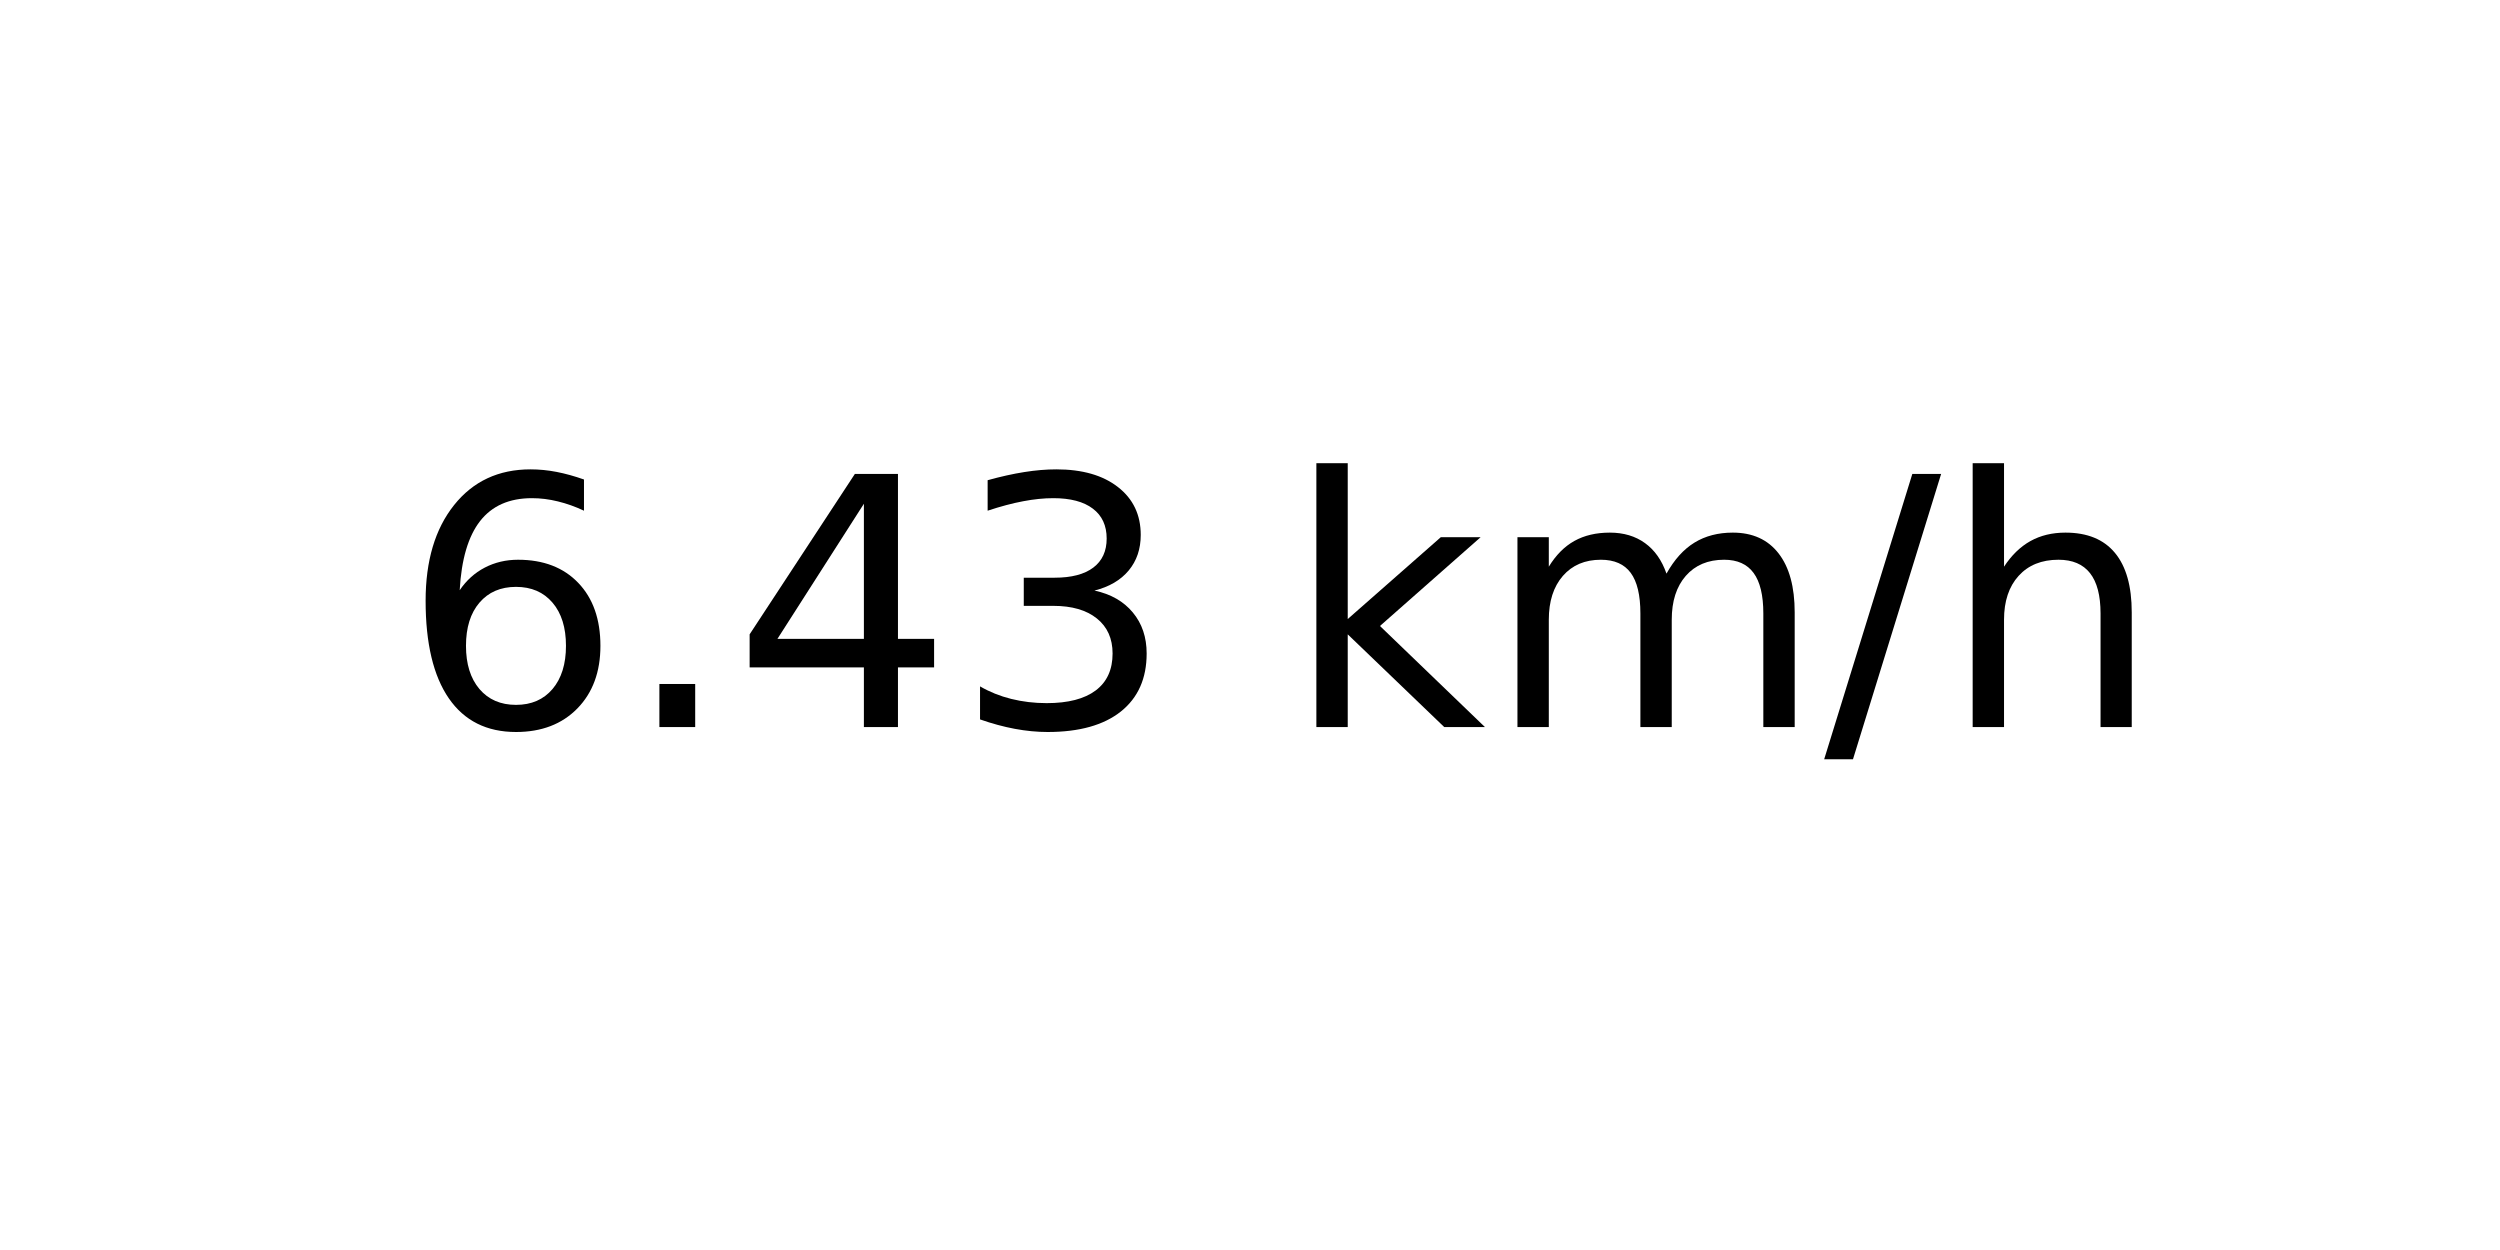
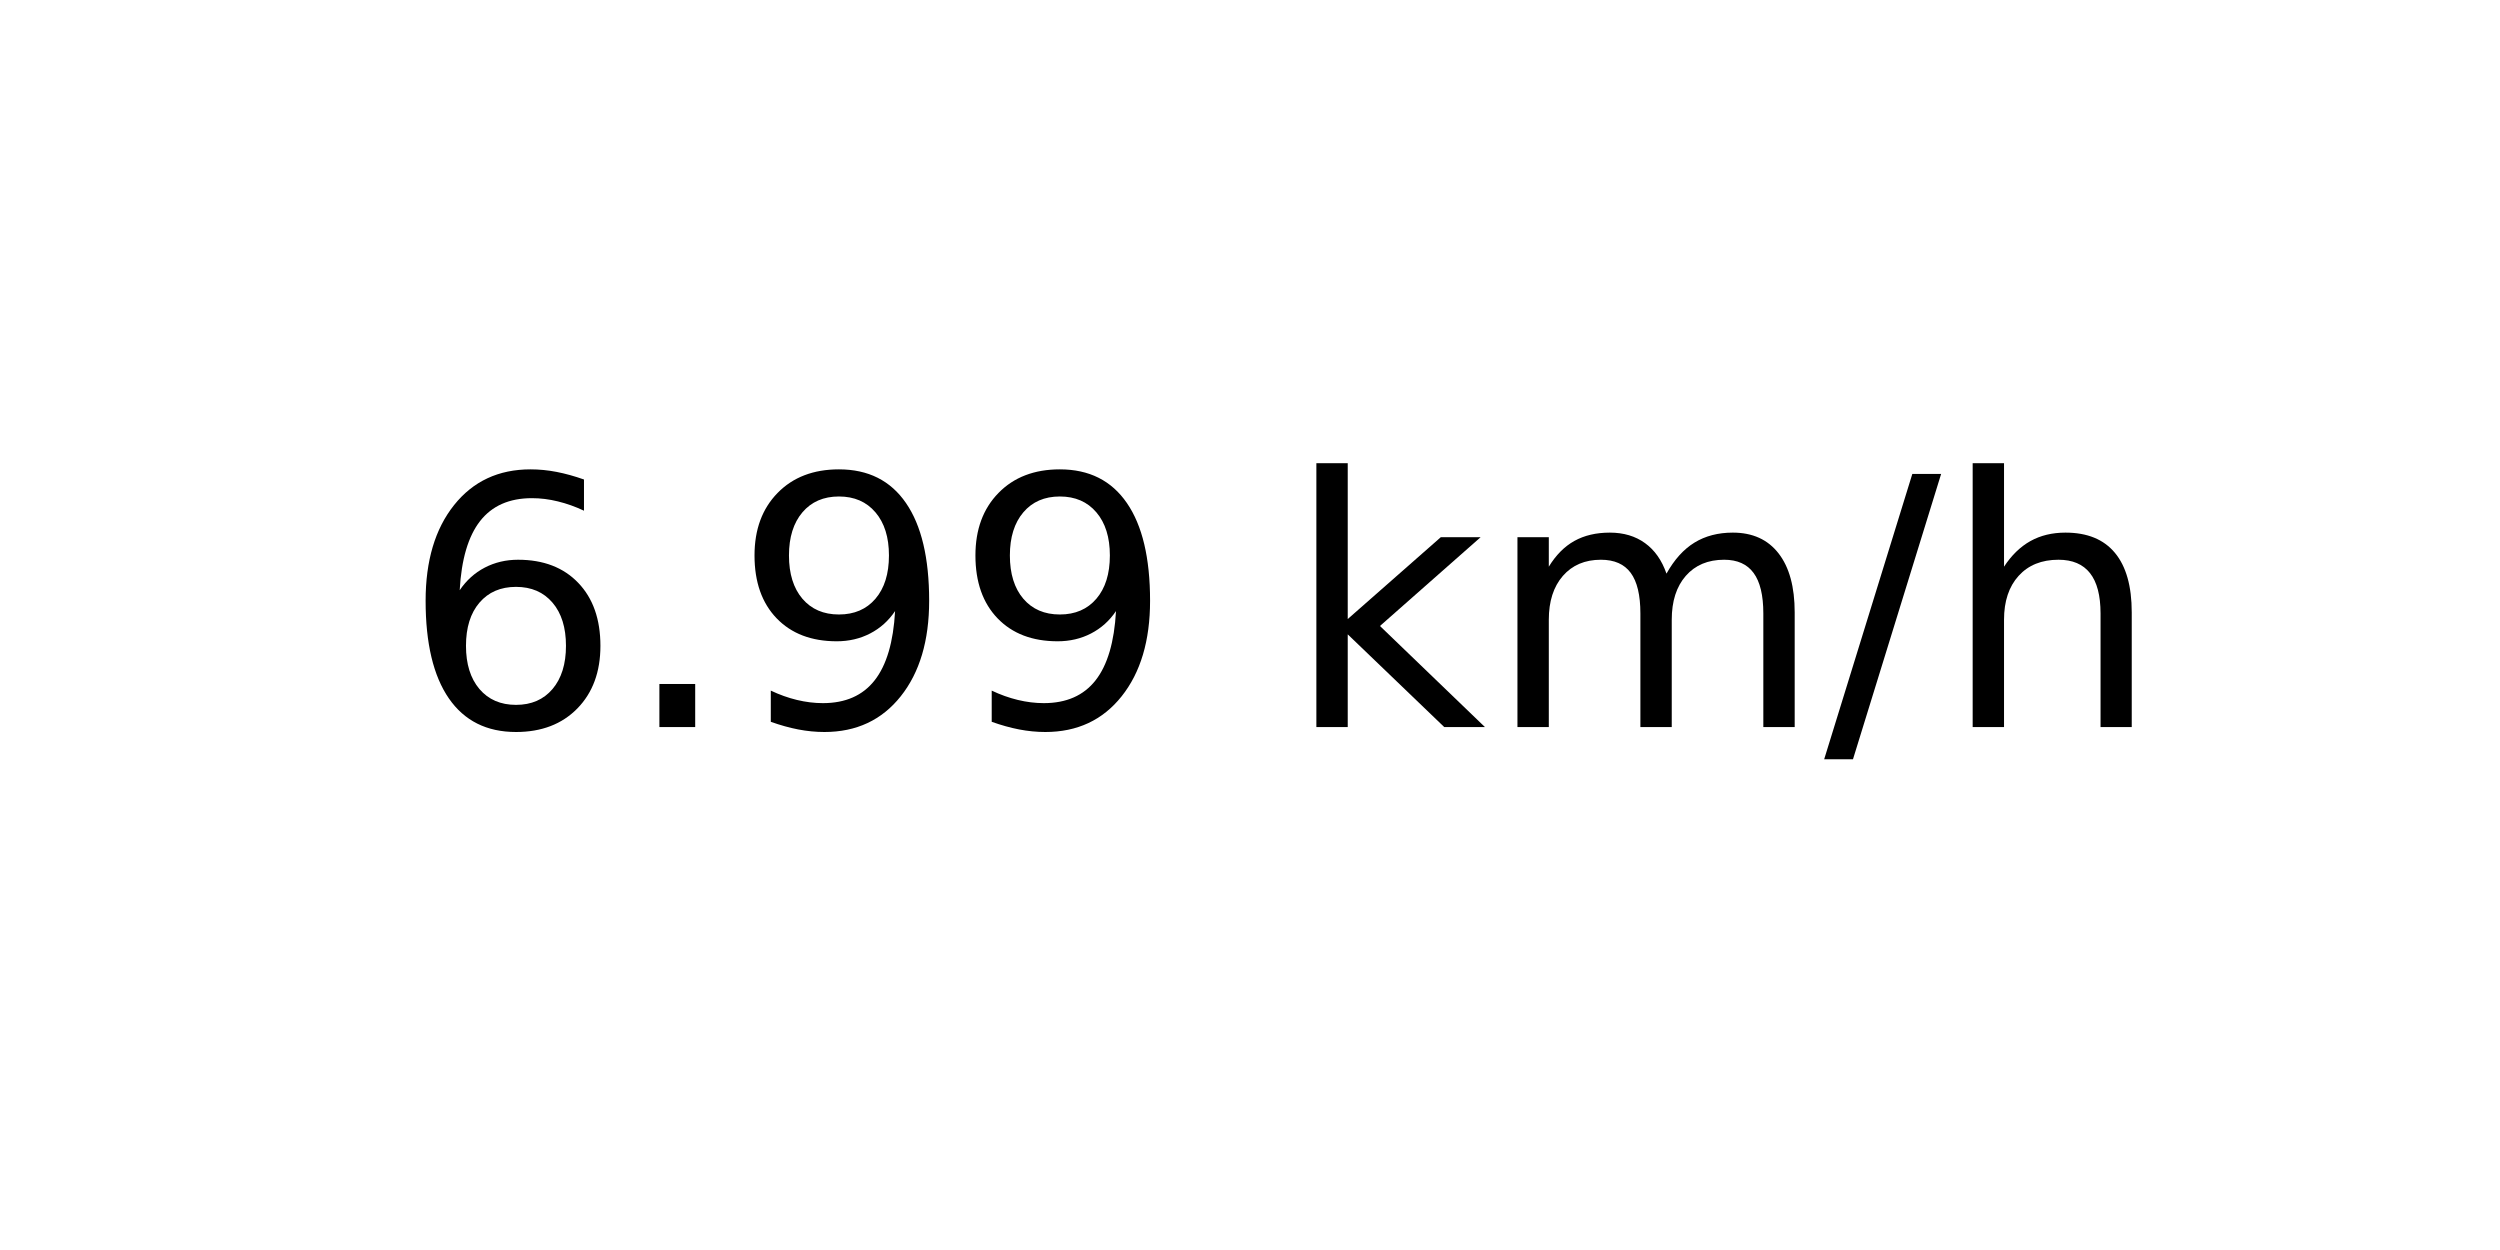
<svg xmlns="http://www.w3.org/2000/svg" xmlns:xlink="http://www.w3.org/1999/xlink" width="72pt" height="36pt" viewBox="0 0 72 36" version="1.1">
  <defs>
    <style type="text/css">*{stroke-linejoin: round; stroke-linecap: butt}</style>
  </defs>
  <g id="figure_1">
    <g id="axes_1">
      <g id="text_1">
        <g transform="translate(11.55937 20.93937) scale(0.1 -0.1)">
          <defs>
            <path id="DejaVuSans-36" d="M 2113 2584  Q 1688 2584 1439 2293  Q 1191 2003 1191 1497  Q 1191 994 1439 701  Q 1688 409 2113 409  Q 2538 409 2786 701  Q 3034 994 3034 1497  Q 3034 2003 2786 2293  Q 2538 2584 2113 2584  z M 3366 4563  L 3366 3988  Q 3128 4100 2886 4159  Q 2644 4219 2406 4219  Q 1781 4219 1451 3797  Q 1122 3375 1075 2522  Q 1259 2794 1537 2939  Q 1816 3084 2150 3084  Q 2853 3084 3261 2657  Q 3669 2231 3669 1497  Q 3669 778 3244 343  Q 2819 -91 2113 -91  Q 1303 -91 875 529  Q 447 1150 447 2328  Q 447 3434 972 4092  Q 1497 4750 2381 4750  Q 2619 4750 2861 4703  Q 3103 4656 3366 4563  z " transform="scale(0.015625)" />
            <path id="DejaVuSans-2e" d="M 684 794  L 1344 794  L 1344 0  L 684 0  L 684 794  z " transform="scale(0.015625)" />
-             <path id="DejaVuSans-34" d="M 2419 4116  L 825 1625  L 2419 1625  L 2419 4116  z M 2253 4666  L 3047 4666  L 3047 1625  L 3713 1625  L 3713 1100  L 3047 1100  L 3047 0  L 2419 0  L 2419 1100  L 313 1100  L 313 1709  L 2253 4666  z " transform="scale(0.015625)" />
-             <path id="DejaVuSans-33" d="M 2597 2516  Q 3050 2419 3304 2112  Q 3559 1806 3559 1356  Q 3559 666 3084 287  Q 2609 -91 1734 -91  Q 1441 -91 1130 -33  Q 819 25 488 141  L 488 750  Q 750 597 1062 519  Q 1375 441 1716 441  Q 2309 441 2620 675  Q 2931 909 2931 1356  Q 2931 1769 2642 2001  Q 2353 2234 1838 2234  L 1294 2234  L 1294 2753  L 1863 2753  Q 2328 2753 2575 2939  Q 2822 3125 2822 3475  Q 2822 3834 2567 4026  Q 2313 4219 1838 4219  Q 1578 4219 1281 4162  Q 984 4106 628 3988  L 628 4550  Q 988 4650 1302 4700  Q 1616 4750 1894 4750  Q 2613 4750 3031 4423  Q 3450 4097 3450 3541  Q 3450 3153 3228 2886  Q 3006 2619 2597 2516  z " transform="scale(0.015625)" />
+             <path id="DejaVuSans-39" d="M 703 97  L 703 672  Q 941 559 1184 500  Q 1428 441 1663 441  Q 2288 441 2617 861  Q 2947 1281 2994 2138  Q 2813 1869 2534 1725  Q 2256 1581 1919 1581  Q 1219 1581 811 2004  Q 403 2428 403 3163  Q 403 3881 828 4315  Q 1253 4750 1959 4750  Q 2769 4750 3195 4129  Q 3622 3509 3622 2328  Q 3622 1225 3098 567  Q 2575 -91 1691 -91  Q 1453 -91 1209 -44  Q 966 3 703 97  z M 1959 2075  Q 2384 2075 2632 2365  Q 2881 2656 2881 3163  Q 2881 3666 2632 3958  Q 2384 4250 1959 4250  Q 1534 4250 1286 3958  Q 1038 3666 1038 3163  Q 1038 2656 1286 2365  Q 1534 2075 1959 2075  z " transform="scale(0.015625)" />
            <path id="DejaVuSans-20" transform="scale(0.015625)" />
            <path id="DejaVuSans-6b" d="M 581 4863  L 1159 4863  L 1159 1991  L 2875 3500  L 3609 3500  L 1753 1863  L 3688 0  L 2938 0  L 1159 1709  L 1159 0  L 581 0  L 581 4863  z " transform="scale(0.015625)" />
            <path id="DejaVuSans-6d" d="M 3328 2828  Q 3544 3216 3844 3400  Q 4144 3584 4550 3584  Q 5097 3584 5394 3201  Q 5691 2819 5691 2113  L 5691 0  L 5113 0  L 5113 2094  Q 5113 2597 4934 2840  Q 4756 3084 4391 3084  Q 3944 3084 3684 2787  Q 3425 2491 3425 1978  L 3425 0  L 2847 0  L 2847 2094  Q 2847 2600 2669 2842  Q 2491 3084 2119 3084  Q 1678 3084 1418 2786  Q 1159 2488 1159 1978  L 1159 0  L 581 0  L 581 3500  L 1159 3500  L 1159 2956  Q 1356 3278 1631 3431  Q 1906 3584 2284 3584  Q 2666 3584 2933 3390  Q 3200 3197 3328 2828  z " transform="scale(0.015625)" />
            <path id="DejaVuSans-2f" d="M 1625 4666  L 2156 4666  L 531 -594  L 0 -594  L 1625 4666  z " transform="scale(0.015625)" />
            <path id="DejaVuSans-68" d="M 3513 2113  L 3513 0  L 2938 0  L 2938 2094  Q 2938 2591 2744 2837  Q 2550 3084 2163 3084  Q 1697 3084 1428 2787  Q 1159 2491 1159 1978  L 1159 0  L 581 0  L 581 4863  L 1159 4863  L 1159 2956  Q 1366 3272 1645 3428  Q 1925 3584 2291 3584  Q 2894 3584 3203 3211  Q 3513 2838 3513 2113  z " transform="scale(0.015625)" />
          </defs>
          <use xlink:href="#DejaVuSans-36" />
          <use xlink:href="#DejaVuSans-2e" x="63.623" />
-           <use xlink:href="#DejaVuSans-34" x="95.41" />
-           <use xlink:href="#DejaVuSans-33" x="159.033" />
+           <use xlink:href="#DejaVuSans-39" x="95.41" />
+           <use xlink:href="#DejaVuSans-39" x="159.033" />
          <use xlink:href="#DejaVuSans-20" x="222.656" />
          <use xlink:href="#DejaVuSans-6b" x="254.443" />
          <use xlink:href="#DejaVuSans-6d" x="312.354" />
          <use xlink:href="#DejaVuSans-2f" x="409.766" />
          <use xlink:href="#DejaVuSans-68" x="443.457" />
        </g>
      </g>
    </g>
  </g>
</svg>
